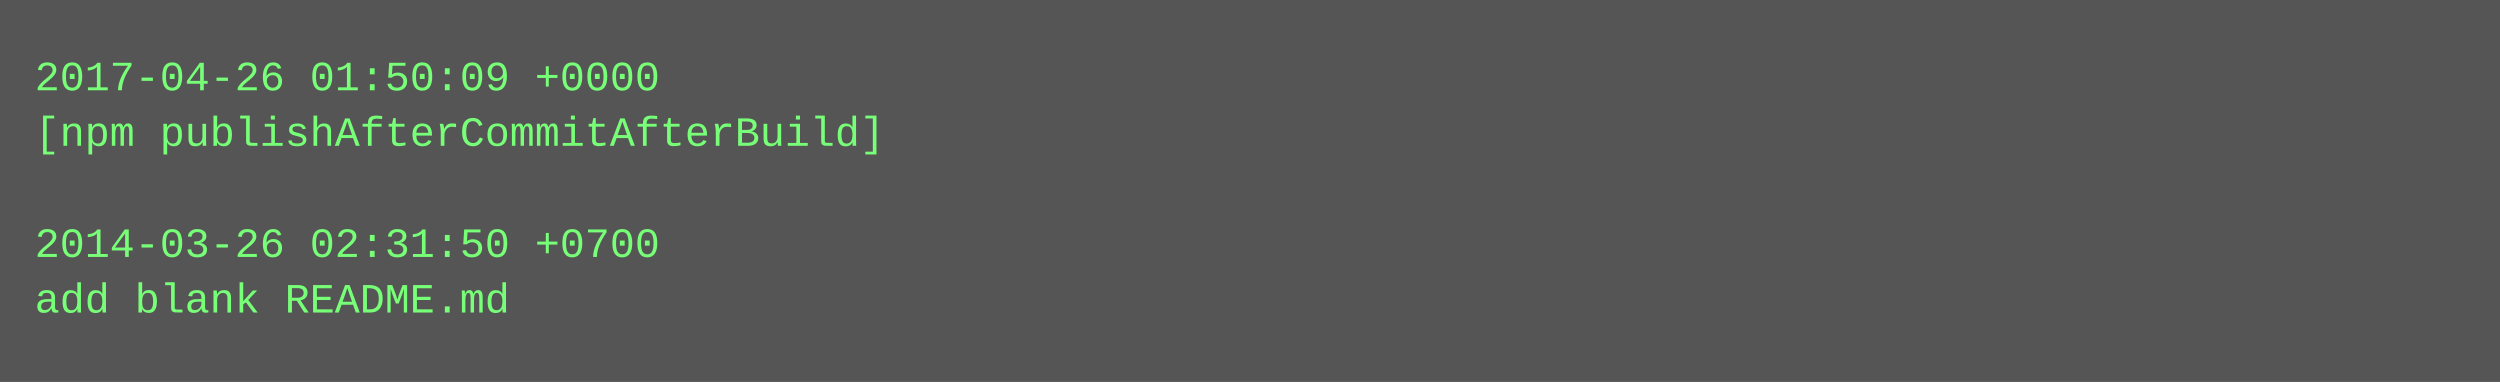
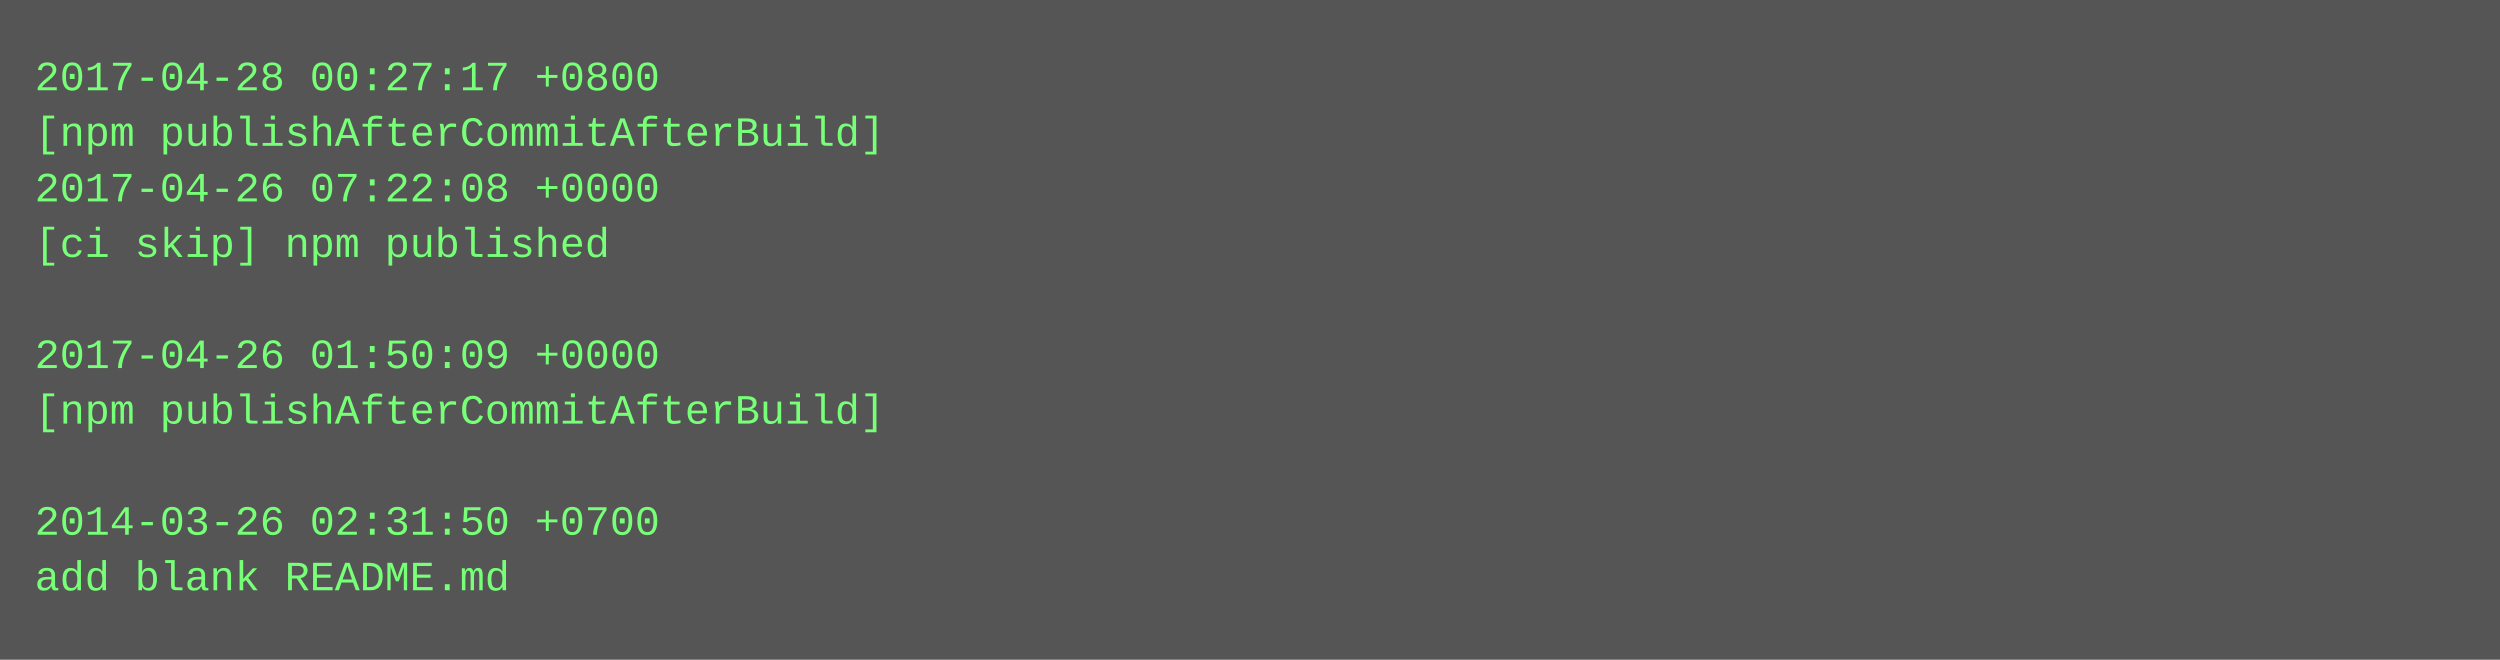
- <svg xmlns="http://www.w3.org/2000/svg" height="110" width="720">
-   <rect height="110" fill="#555" width="720" />
+ <svg xmlns="http://www.w3.org/2000/svg" height="190" width="720">
+   <rect height="190" fill="#555" width="720" />
  <text fill="#7f7" font-family="Courier New" font-size="12" xml:space="preserve">
-     <tspan x="10" y="26">2017-04-26 01:50:09 +0000</tspan>
+     <tspan x="10" y="26">2017-04-28 00:27:17 +0800</tspan>
    <tspan x="10" y="42">[npm publishAfterCommitAfterBuild]</tspan>
-     <tspan x="10" y="58" />
-     <tspan x="10" y="74">2014-03-26 02:31:50 +0700</tspan>
-     <tspan x="10" y="90">add blank README.md</tspan>
+     <tspan x="10" y="58">2017-04-26 07:22:08 +0000</tspan>
+     <tspan x="10" y="74">[ci skip] npm published</tspan>
+     <tspan x="10" y="90" />
+     <tspan x="10" y="106">2017-04-26 01:50:09 +0000</tspan>
+     <tspan x="10" y="122">[npm publishAfterCommitAfterBuild]</tspan>
+     <tspan x="10" y="138" />
+     <tspan x="10" y="154">2014-03-26 02:31:50 +0700</tspan>
+     <tspan x="10" y="170">add blank README.md</tspan>
  </text>
</svg>
